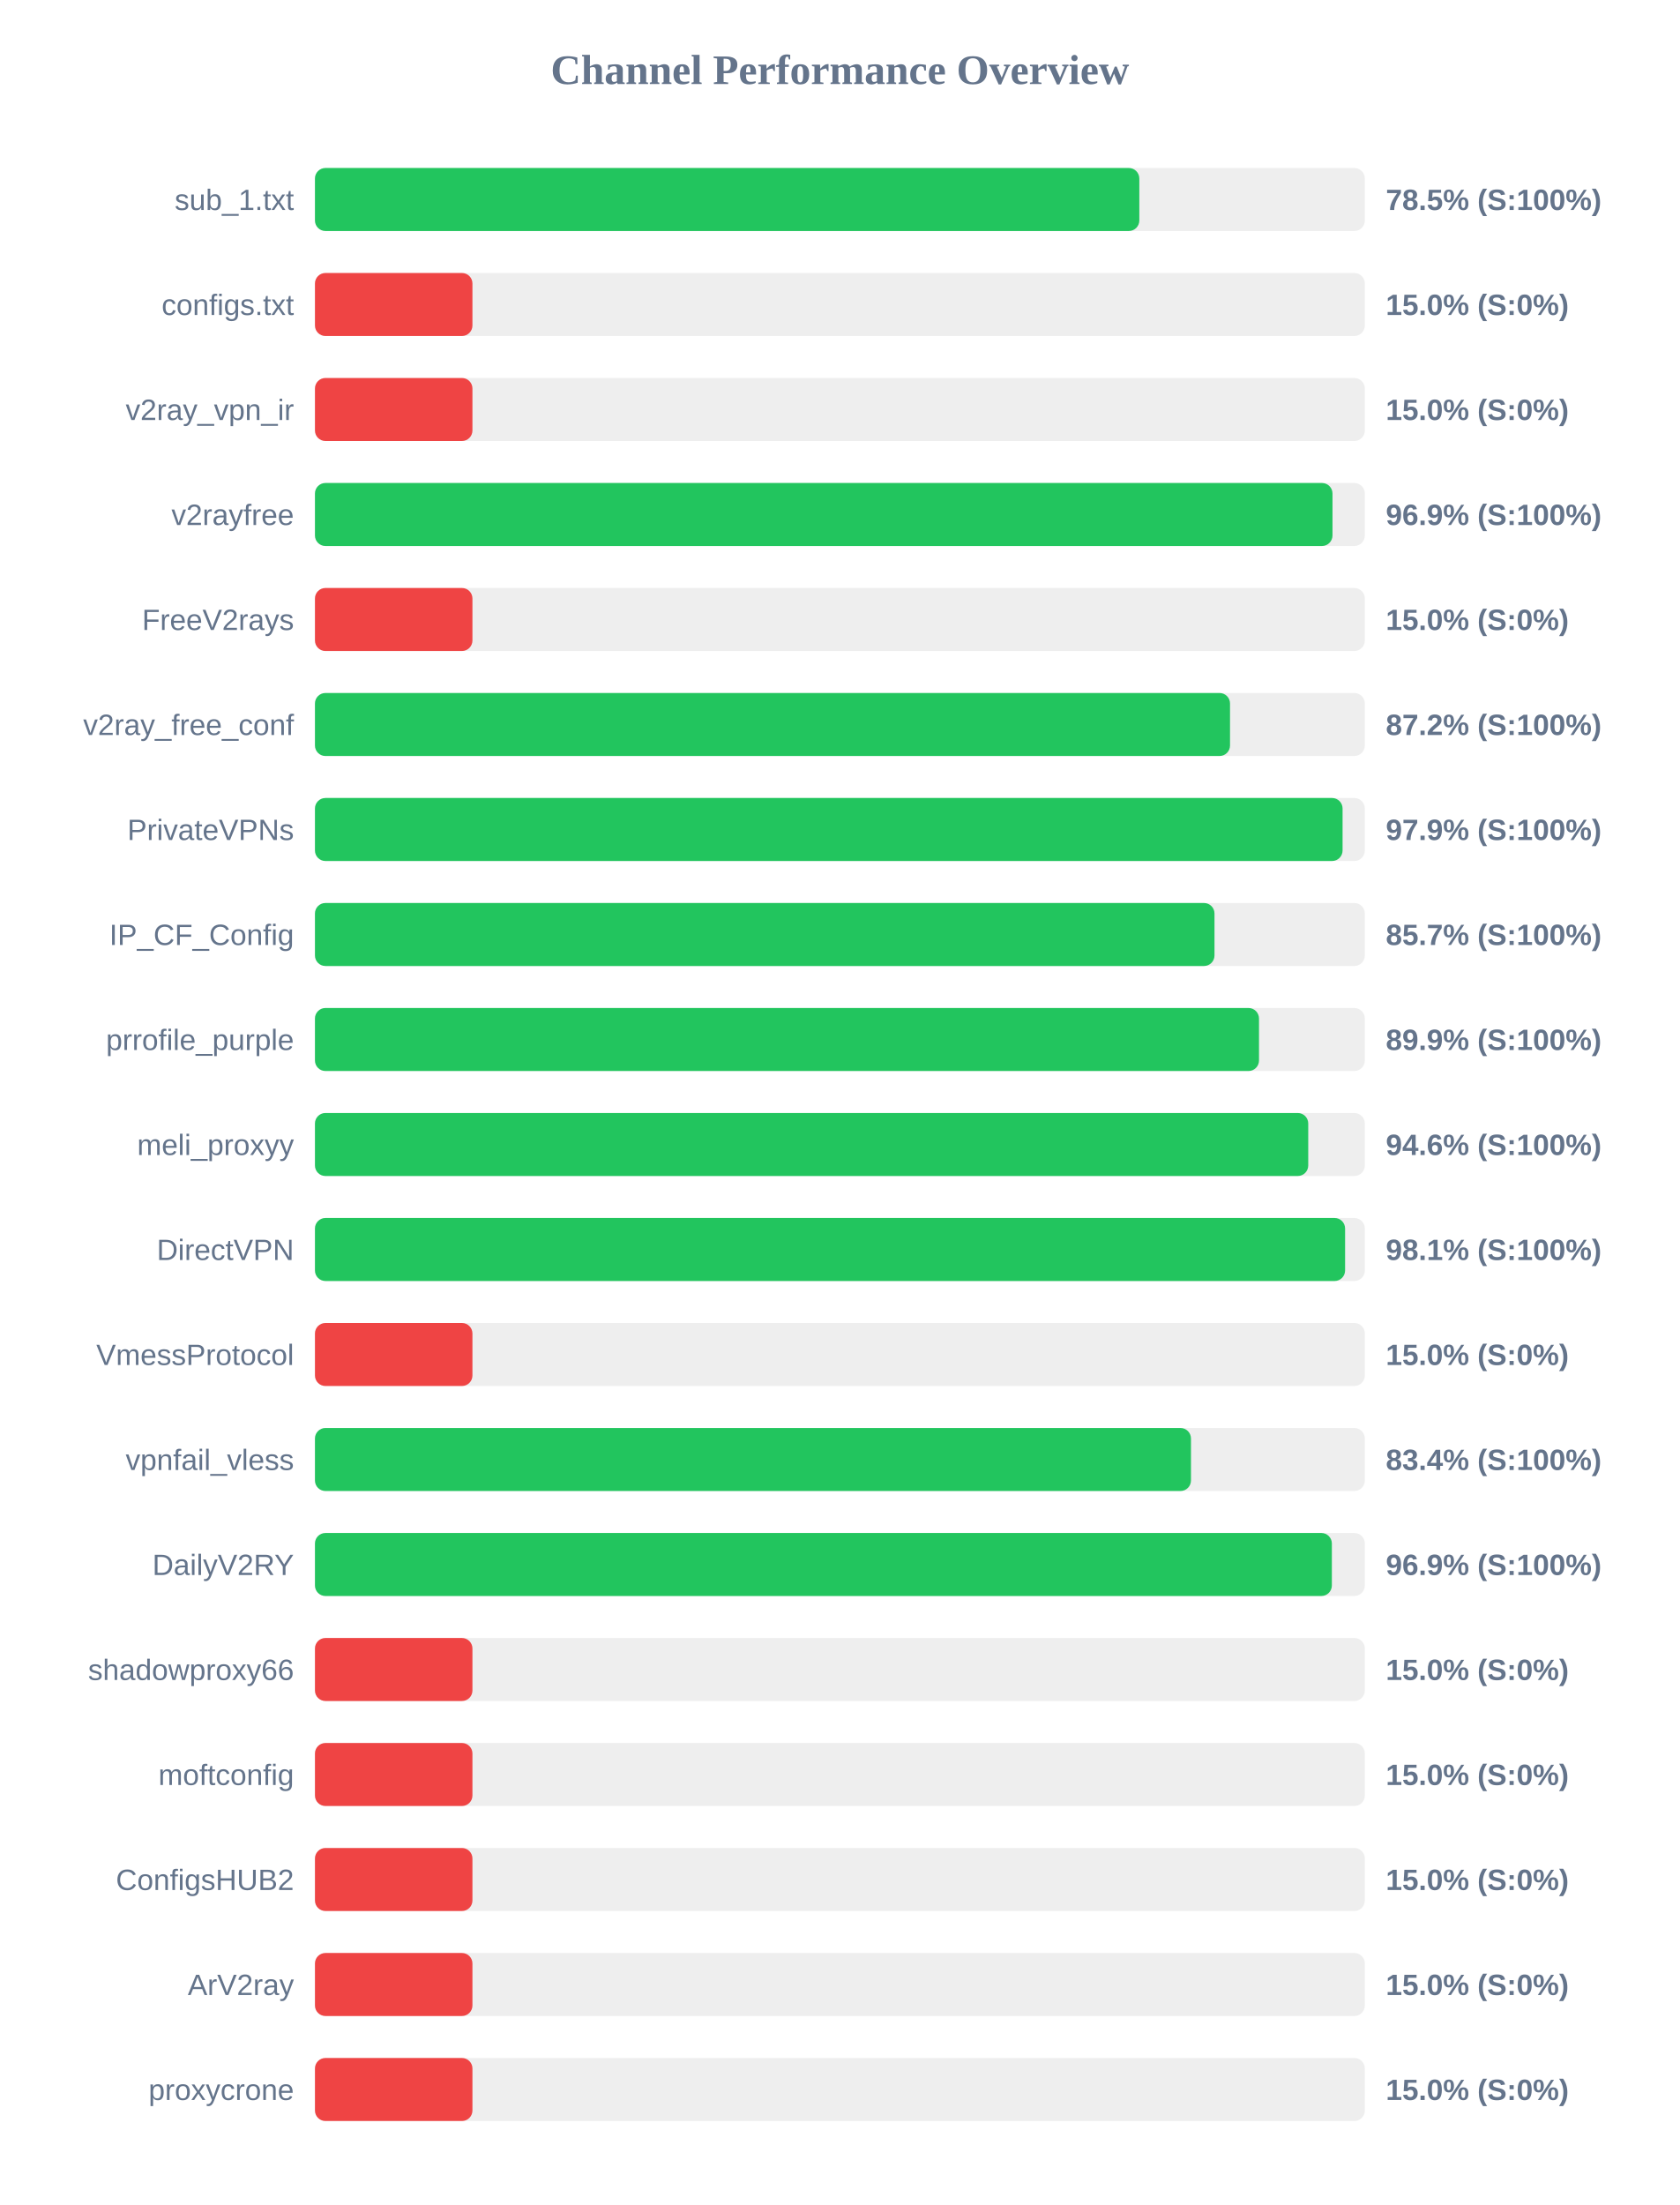
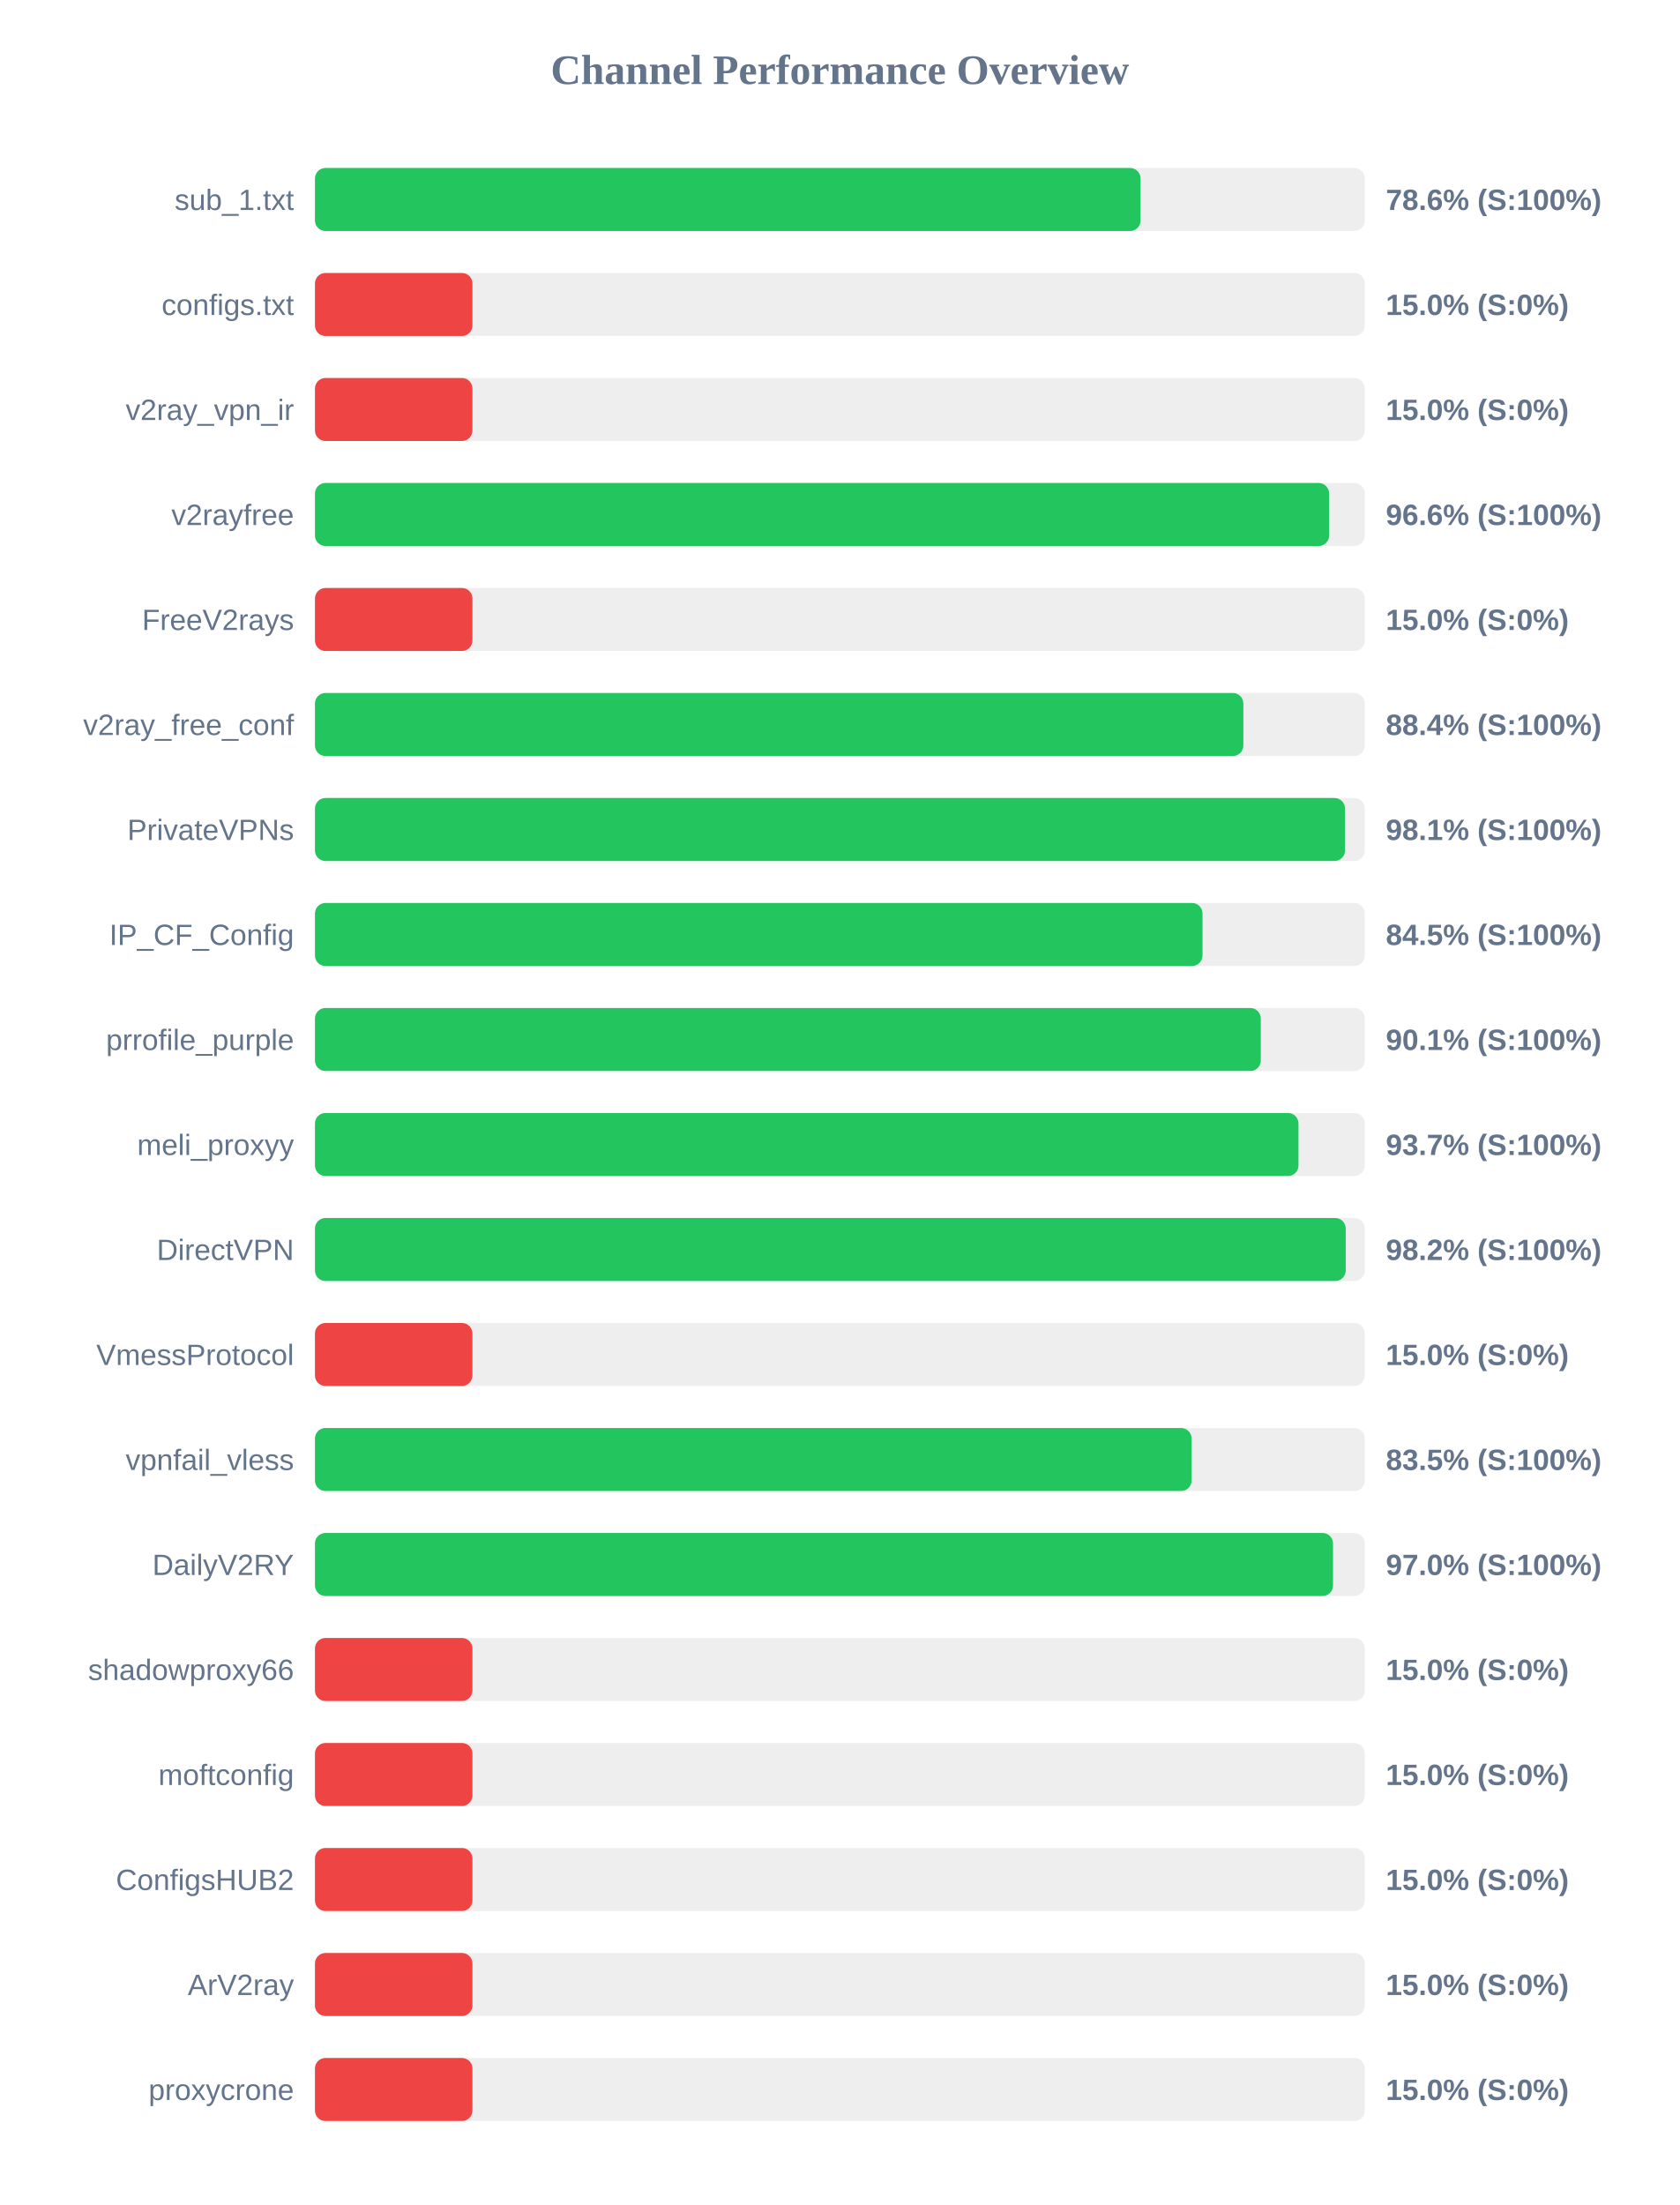
<svg xmlns="http://www.w3.org/2000/svg" width="800" height="1050" version="1.1">
  <style>
        .row { font: 14px Arial; fill: #64748b; }
        .score { font: bold 14px Arial; fill: #64748b; }
    </style>
  <text x="400" y="40" text-anchor="middle" font-size="20px" font-weight="bold" fill="#64748b">Channel Performance Overview</text>
  <rect x="150" y="80" width="500" height="30" fill="#eee" rx="5" />
-   <rect x="150" y="80" width="392.6" height="30" fill="#22c55e" rx="5" />
+   <rect x="150" y="80" width="393.2" height="30" fill="#22c55e" rx="5" />
  <text x="140" y="100" text-anchor="end" class="row">sub_1.txt</text>
-   <text x="660" y="100" text-anchor="start" class="score">78.5% (S:100%)</text>
+   <text x="660" y="100" text-anchor="start" class="score">78.6% (S:100%)</text>
  <rect x="150" y="130" width="500" height="30" fill="#eee" rx="5" />
  <rect x="150" y="130" width="75.0" height="30" fill="#ef4444" rx="5" />
  <text x="140" y="150" text-anchor="end" class="row">configs.txt</text>
  <text x="660" y="150" text-anchor="start" class="score">15.0% (S:0%)</text>
  <rect x="150" y="180" width="500" height="30" fill="#eee" rx="5" />
  <rect x="150" y="180" width="75.0" height="30" fill="#ef4444" rx="5" />
  <text x="140" y="200" text-anchor="end" class="row">v2ray_vpn_ir</text>
  <text x="660" y="200" text-anchor="start" class="score">15.0% (S:0%)</text>
  <rect x="150" y="230" width="500" height="30" fill="#eee" rx="5" />
-   <rect x="150" y="230" width="484.6" height="30" fill="#22c55e" rx="5" />
+   <rect x="150" y="230" width="483.0" height="30" fill="#22c55e" rx="5" />
  <text x="140" y="250" text-anchor="end" class="row">v2rayfree</text>
-   <text x="660" y="250" text-anchor="start" class="score">96.9% (S:100%)</text>
+   <text x="660" y="250" text-anchor="start" class="score">96.6% (S:100%)</text>
  <rect x="150" y="280" width="500" height="30" fill="#eee" rx="5" />
  <rect x="150" y="280" width="75.0" height="30" fill="#ef4444" rx="5" />
  <text x="140" y="300" text-anchor="end" class="row">FreeV2rays</text>
  <text x="660" y="300" text-anchor="start" class="score">15.0% (S:0%)</text>
  <rect x="150" y="330" width="500" height="30" fill="#eee" rx="5" />
-   <rect x="150" y="330" width="435.8" height="30" fill="#22c55e" rx="5" />
+   <rect x="150" y="330" width="442.15" height="30" fill="#22c55e" rx="5" />
  <text x="140" y="350" text-anchor="end" class="row">v2ray_free_conf</text>
-   <text x="660" y="350" text-anchor="start" class="score">87.2% (S:100%)</text>
+   <text x="660" y="350" text-anchor="start" class="score">88.4% (S:100%)</text>
  <rect x="150" y="380" width="500" height="30" fill="#eee" rx="5" />
-   <rect x="150" y="380" width="489.4" height="30" fill="#22c55e" rx="5" />
+   <rect x="150" y="380" width="490.55" height="30" fill="#22c55e" rx="5" />
  <text x="140" y="400" text-anchor="end" class="row">PrivateVPNs</text>
-   <text x="660" y="400" text-anchor="start" class="score">97.9% (S:100%)</text>
+   <text x="660" y="400" text-anchor="start" class="score">98.1% (S:100%)</text>
  <rect x="150" y="430" width="500" height="30" fill="#eee" rx="5" />
-   <rect x="150" y="430" width="428.4" height="30" fill="#22c55e" rx="5" />
+   <rect x="150" y="430" width="422.7" height="30" fill="#22c55e" rx="5" />
  <text x="140" y="450" text-anchor="end" class="row">IP_CF_Config</text>
-   <text x="660" y="450" text-anchor="start" class="score">85.7% (S:100%)</text>
+   <text x="660" y="450" text-anchor="start" class="score">84.5% (S:100%)</text>
  <rect x="150" y="480" width="500" height="30" fill="#eee" rx="5" />
-   <rect x="150" y="480" width="449.6" height="30" fill="#22c55e" rx="5" />
+   <rect x="150" y="480" width="450.45" height="30" fill="#22c55e" rx="5" />
  <text x="140" y="500" text-anchor="end" class="row">prrofile_purple</text>
-   <text x="660" y="500" text-anchor="start" class="score">89.9% (S:100%)</text>
+   <text x="660" y="500" text-anchor="start" class="score">90.1% (S:100%)</text>
  <rect x="150" y="530" width="500" height="30" fill="#eee" rx="5" />
-   <rect x="150" y="530" width="473.05" height="30" fill="#22c55e" rx="5" />
+   <rect x="150" y="530" width="468.4" height="30" fill="#22c55e" rx="5" />
  <text x="140" y="550" text-anchor="end" class="row">meli_proxyy</text>
-   <text x="660" y="550" text-anchor="start" class="score">94.6% (S:100%)</text>
+   <text x="660" y="550" text-anchor="start" class="score">93.7% (S:100%)</text>
  <rect x="150" y="580" width="500" height="30" fill="#eee" rx="5" />
-   <rect x="150" y="580" width="490.6" height="30" fill="#22c55e" rx="5" />
+   <rect x="150" y="580" width="490.9" height="30" fill="#22c55e" rx="5" />
  <text x="140" y="600" text-anchor="end" class="row">DirectVPN</text>
-   <text x="660" y="600" text-anchor="start" class="score">98.1% (S:100%)</text>
+   <text x="660" y="600" text-anchor="start" class="score">98.2% (S:100%)</text>
  <rect x="150" y="630" width="500" height="30" fill="#eee" rx="5" />
  <rect x="150" y="630" width="75.0" height="30" fill="#ef4444" rx="5" />
  <text x="140" y="650" text-anchor="end" class="row">VmessProtocol</text>
  <text x="660" y="650" text-anchor="start" class="score">15.0% (S:0%)</text>
  <rect x="150" y="680" width="500" height="30" fill="#eee" rx="5" />
-   <rect x="150" y="680" width="417.2" height="30" fill="#22c55e" rx="5" />
+   <rect x="150" y="680" width="417.5" height="30" fill="#22c55e" rx="5" />
  <text x="140" y="700" text-anchor="end" class="row">vpnfail_vless</text>
-   <text x="660" y="700" text-anchor="start" class="score">83.4% (S:100%)</text>
+   <text x="660" y="700" text-anchor="start" class="score">83.5% (S:100%)</text>
  <rect x="150" y="730" width="500" height="30" fill="#eee" rx="5" />
-   <rect x="150" y="730" width="484.3" height="30" fill="#22c55e" rx="5" />
+   <rect x="150" y="730" width="484.85" height="30" fill="#22c55e" rx="5" />
  <text x="140" y="750" text-anchor="end" class="row">DailyV2RY</text>
-   <text x="660" y="750" text-anchor="start" class="score">96.9% (S:100%)</text>
+   <text x="660" y="750" text-anchor="start" class="score">97.0% (S:100%)</text>
  <rect x="150" y="780" width="500" height="30" fill="#eee" rx="5" />
  <rect x="150" y="780" width="75.0" height="30" fill="#ef4444" rx="5" />
  <text x="140" y="800" text-anchor="end" class="row">shadowproxy66</text>
  <text x="660" y="800" text-anchor="start" class="score">15.0% (S:0%)</text>
  <rect x="150" y="830" width="500" height="30" fill="#eee" rx="5" />
  <rect x="150" y="830" width="75.0" height="30" fill="#ef4444" rx="5" />
  <text x="140" y="850" text-anchor="end" class="row">moftconfig</text>
  <text x="660" y="850" text-anchor="start" class="score">15.0% (S:0%)</text>
  <rect x="150" y="880" width="500" height="30" fill="#eee" rx="5" />
  <rect x="150" y="880" width="75.0" height="30" fill="#ef4444" rx="5" />
  <text x="140" y="900" text-anchor="end" class="row">ConfigsHUB2</text>
  <text x="660" y="900" text-anchor="start" class="score">15.0% (S:0%)</text>
  <rect x="150" y="930" width="500" height="30" fill="#eee" rx="5" />
  <rect x="150" y="930" width="75.0" height="30" fill="#ef4444" rx="5" />
  <text x="140" y="950" text-anchor="end" class="row">ArV2ray</text>
  <text x="660" y="950" text-anchor="start" class="score">15.0% (S:0%)</text>
  <rect x="150" y="980" width="500" height="30" fill="#eee" rx="5" />
  <rect x="150" y="980" width="75.0" height="30" fill="#ef4444" rx="5" />
  <text x="140" y="1000" text-anchor="end" class="row">proxycrone</text>
  <text x="660" y="1000" text-anchor="start" class="score">15.0% (S:0%)</text>
</svg>
